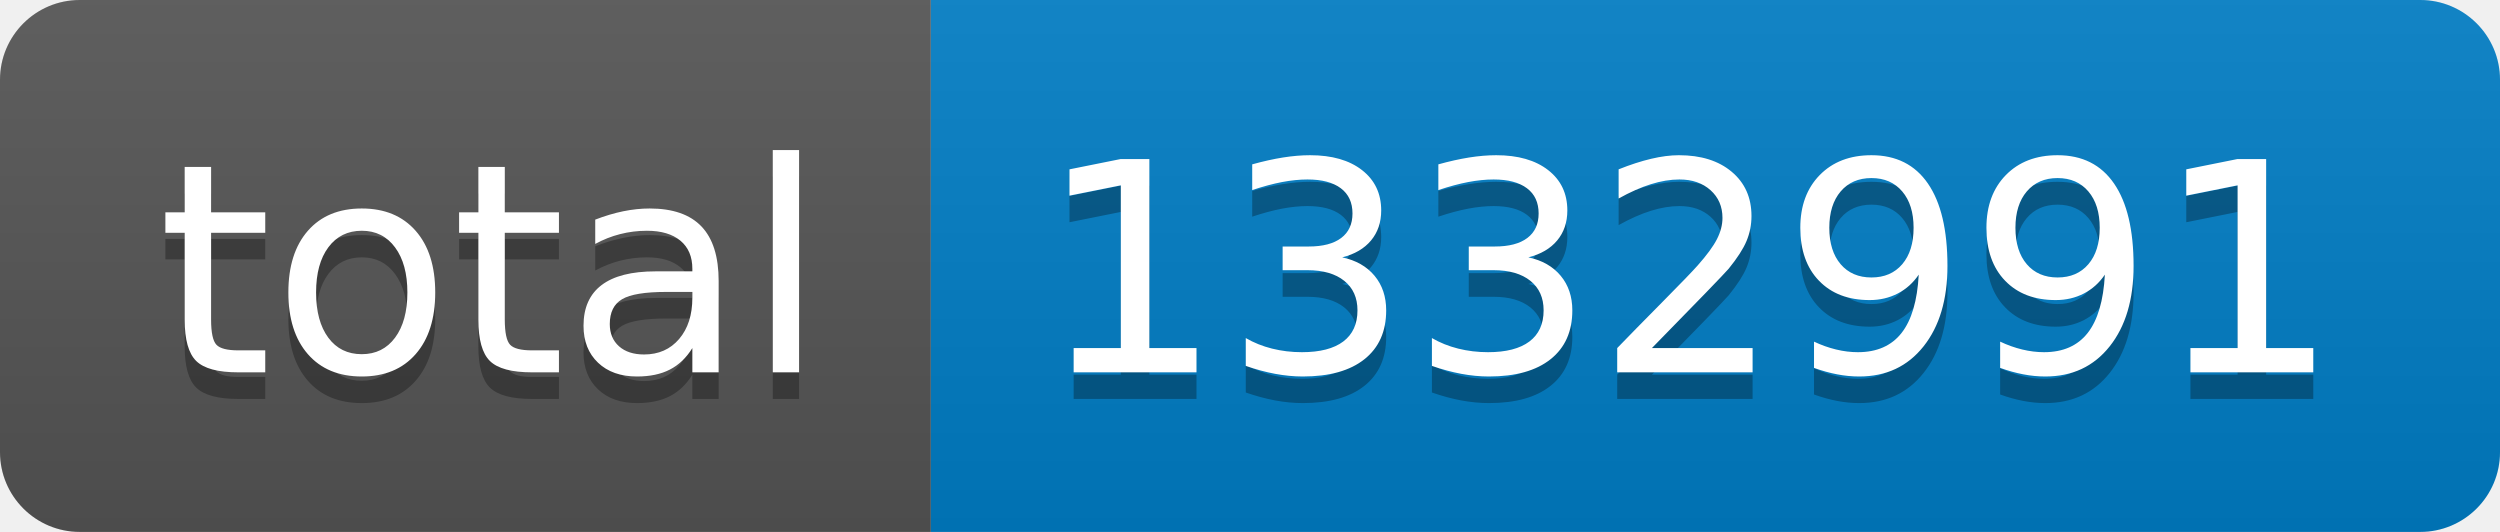
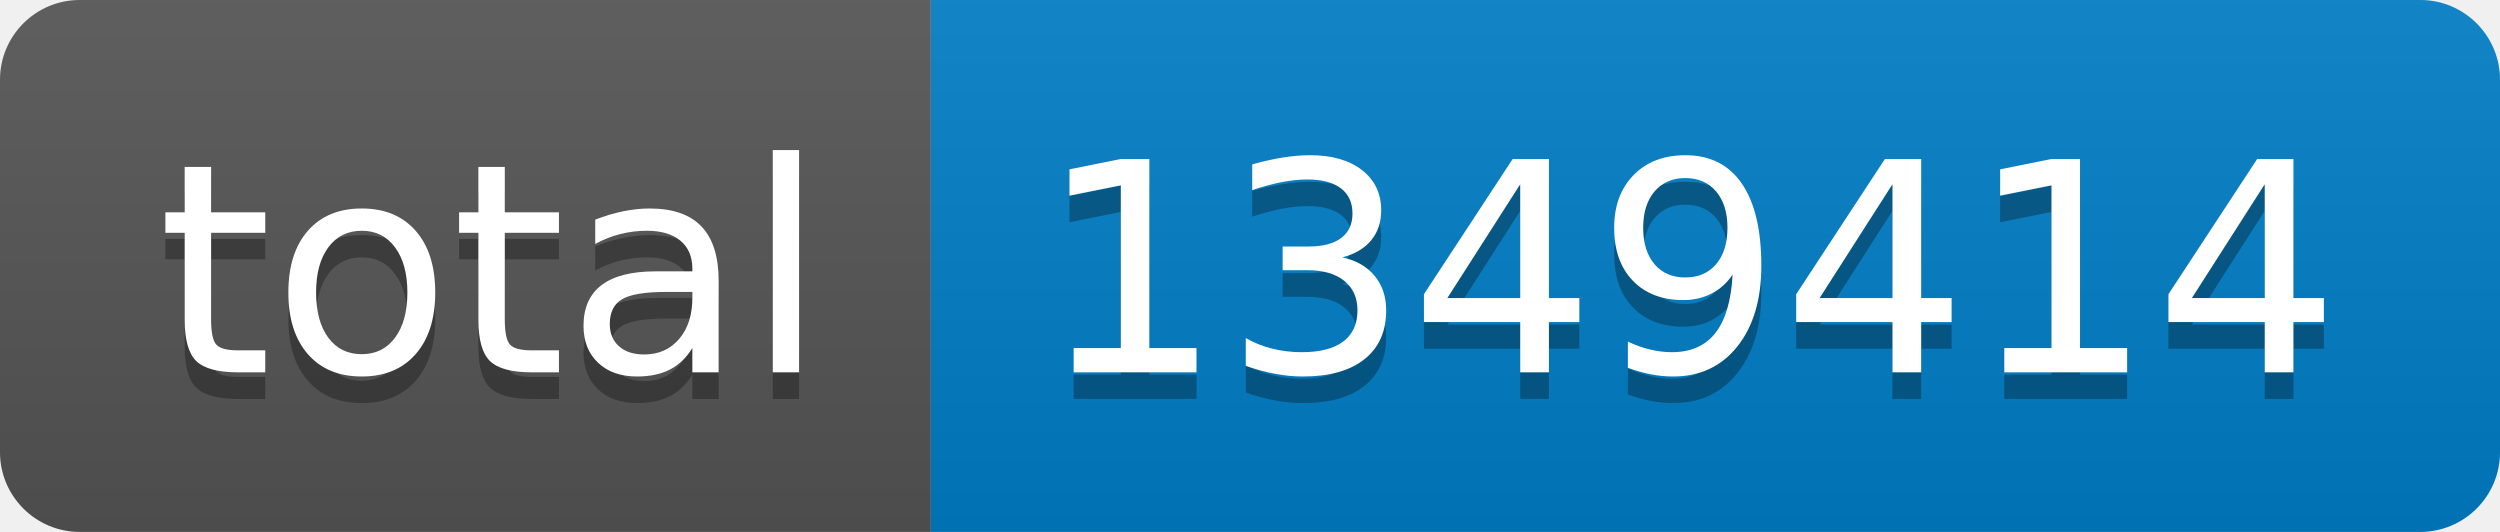
- <svg xmlns="http://www.w3.org/2000/svg" width="94" height="20" role="img" aria-label="total: 1332991">
+ <svg xmlns="http://www.w3.org/2000/svg" width="94" height="20" role="img" aria-label="total: 1349414">
  <linearGradient id="s" x2="0" y2="100%">
    <stop offset="0" stop-color="#bbb" stop-opacity=".1" />
    <stop offset="1" stop-opacity=".1" />
  </linearGradient>
  <clipPath id="r">
    <rect width="94" height="20" rx="3" fill="#fff" />
  </clipPath>
  <g clip-path="url(#r)">
    <rect width="35" height="20" fill="#555" />
    <rect x="35" width="59" height="20" fill="#007ec6" />
    <rect width="94" height="20" fill="url(#s)" />
  </g>
  <g fill="#fff" text-anchor="middle" font-family="Verdana,Geneva,DejaVu Sans,sans-serif" text-rendering="geometricPrecision" font-size="110">
    <text aria-hidden="true" x="185" y="150" fill="#010101" fill-opacity=".3" transform="scale(.1)" textLength="250">total</text>
    <text x="185" y="140" transform="scale(.1)" fill="#fff" textLength="250">total</text>
-     <text aria-hidden="true" x="635" y="150" fill="#010101" fill-opacity=".3" transform="scale(.1)" textLength="490">1332991</text>
-     <text x="635" y="140" transform="scale(.1)" fill="#fff" textLength="490">1332991</text>
+     <text aria-hidden="true" x="635" y="150" fill="#010101" fill-opacity=".3" transform="scale(.1)" textLength="490">1349414</text>
+     <text x="635" y="140" transform="scale(.1)" fill="#fff" textLength="490">1349414</text>
  </g>
</svg>
